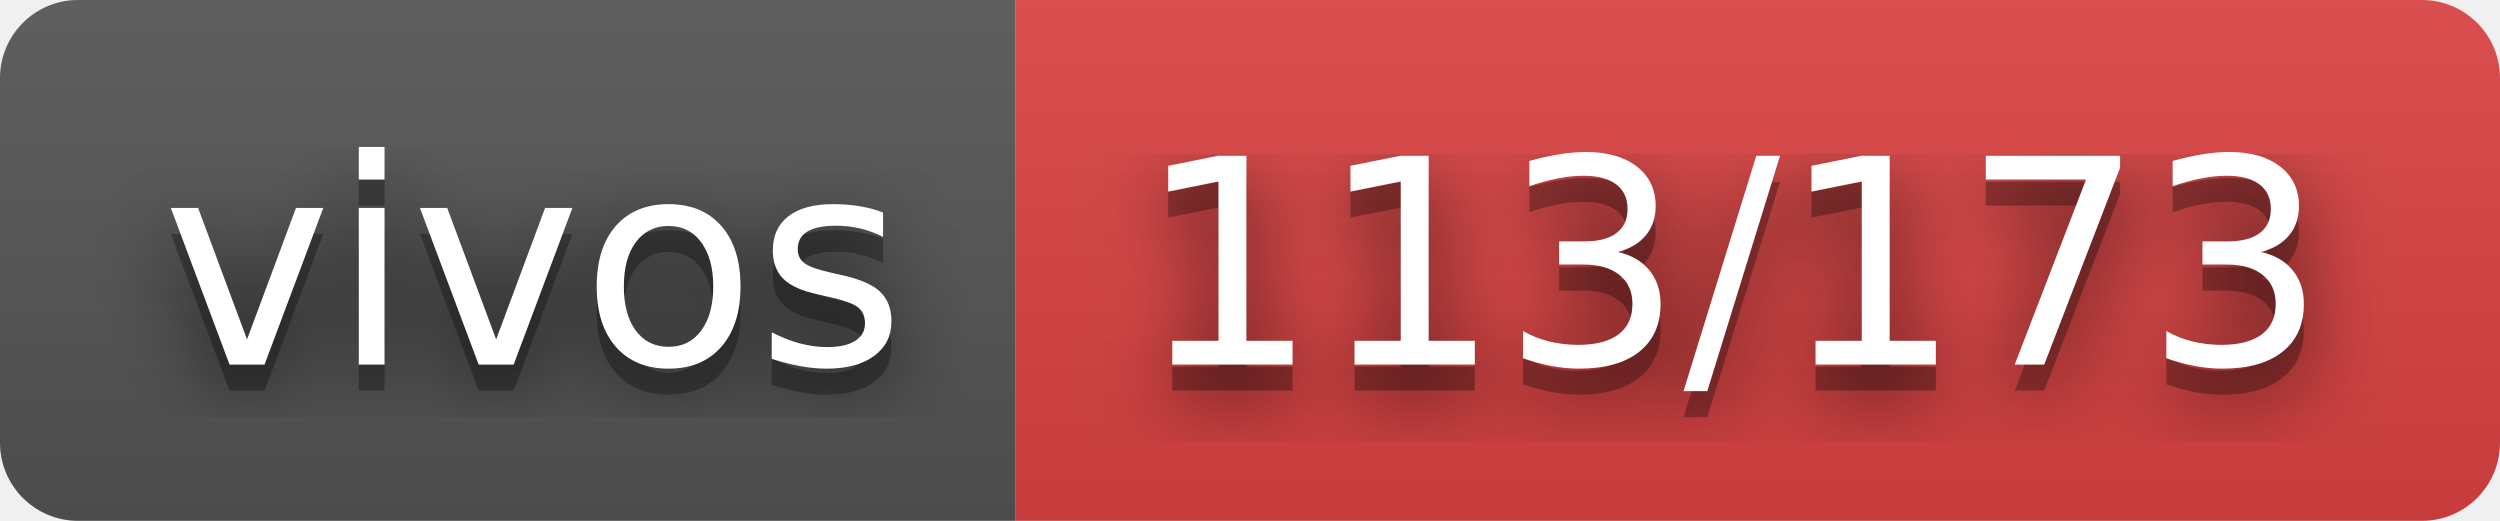
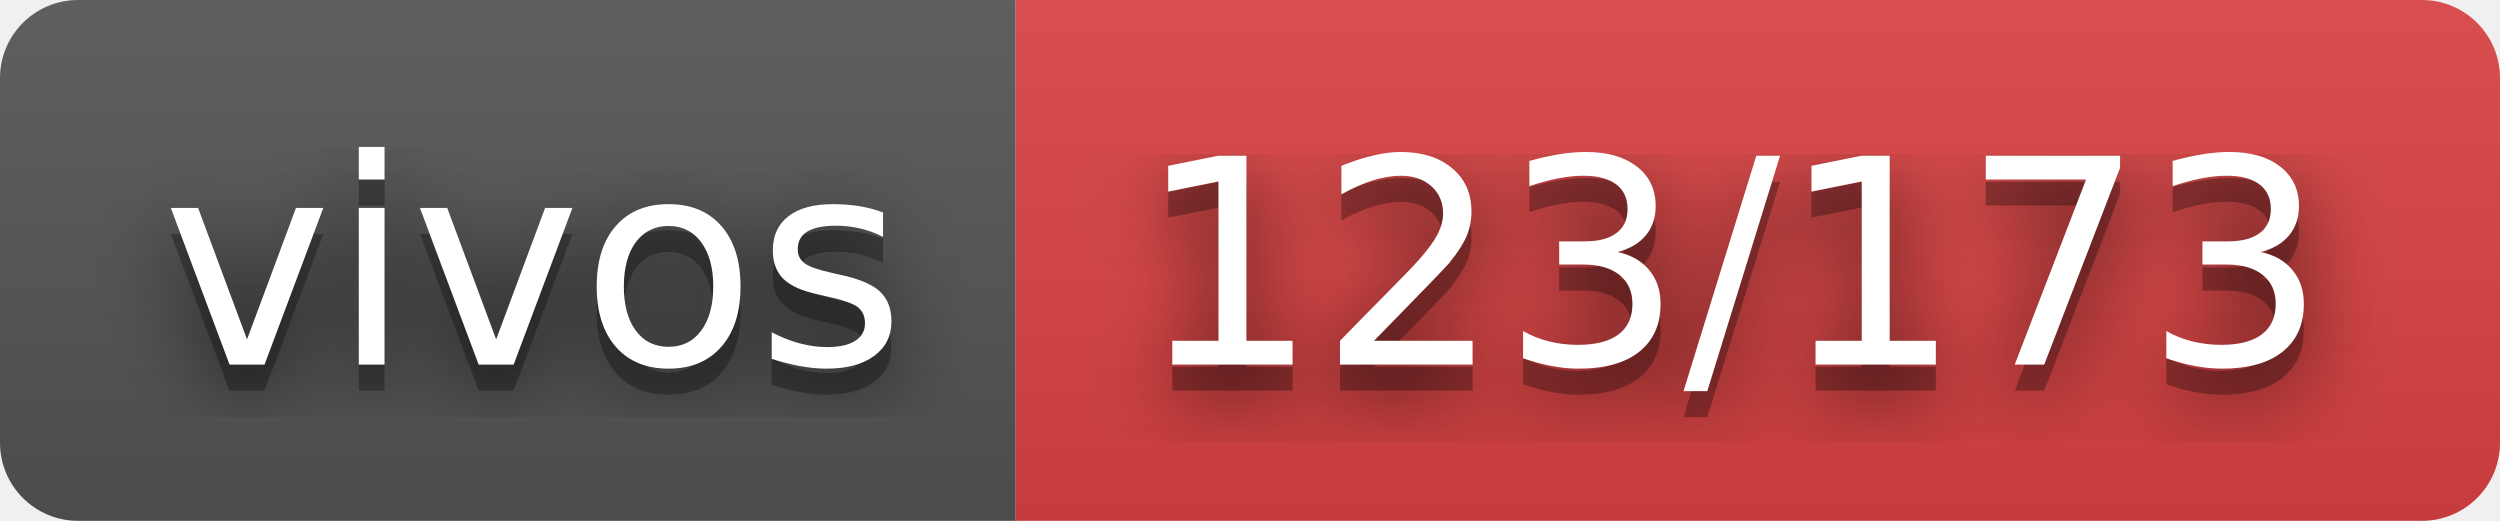
- <svg xmlns="http://www.w3.org/2000/svg" width="96" height="20" role="img" aria-label="vivos: 113/173">
+ <svg xmlns="http://www.w3.org/2000/svg" width="96" height="20" role="img" aria-label="vivos: 123/173">
  <filter id="blur">
    <feGaussianBlur stdDeviation="16" />
  </filter>
  <linearGradient id="s" x2="0" y2="100%">
    <stop offset="0" stop-color="#bbb" stop-opacity=".1" />
    <stop offset="1" stop-opacity=".1" />
  </linearGradient>
  <clipPath id="r">
    <rect width="96" height="20" rx="3" />
  </clipPath>
  <g clip-path="url(#r)">
    <rect width="39" height="20" fill="#555" />
    <rect x="39" width="57" height="20" fill="#dd4343" />
    <rect width="96" height="20" fill="url(#s)" />
  </g>
  <g fill="#fff" text-anchor="middle" font-family="Verdana,Geneva,DejaVu Sans,sans-serif" text-rendering="geometricPrecision" font-size="110">
    <g transform="scale(.1)">
      <g aria-hidden="true" fill="#010101">
        <text x="205" y="150" fill-opacity=".8" filter="url(#blur)" textLength="290">vivos</text>
        <text x="205" y="150" fill-opacity=".3" textLength="290">vivos</text>
      </g>
      <text x="205" y="140" textLength="290">vivos</text>
    </g>
    <g transform="scale(.1)">
      <g aria-hidden="true" fill="#010101">
-         <text x="665" y="150" fill-opacity=".8" filter="url(#blur)" textLength="470">113/173</text>
-         <text x="665" y="150" fill-opacity=".3" textLength="470">113/173</text>
+         <text x="665" y="150" fill-opacity=".8" filter="url(#blur)" textLength="470">123/173</text>
+         <text x="665" y="150" fill-opacity=".3" textLength="470">123/173</text>
      </g>
-       <text x="665" y="140" textLength="470">113/173</text>
+       <text x="665" y="140" textLength="470">123/173</text>
    </g>
  </g>
</svg>
